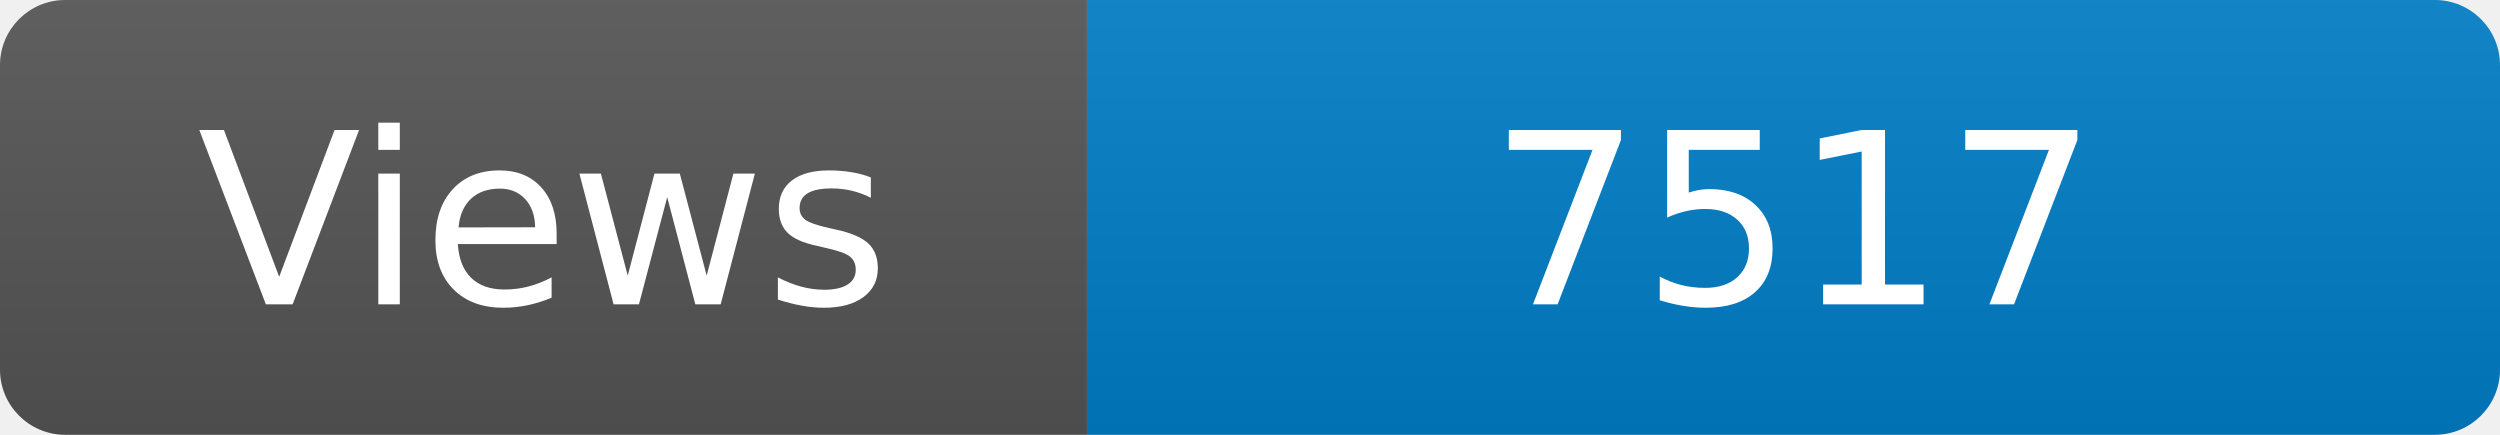
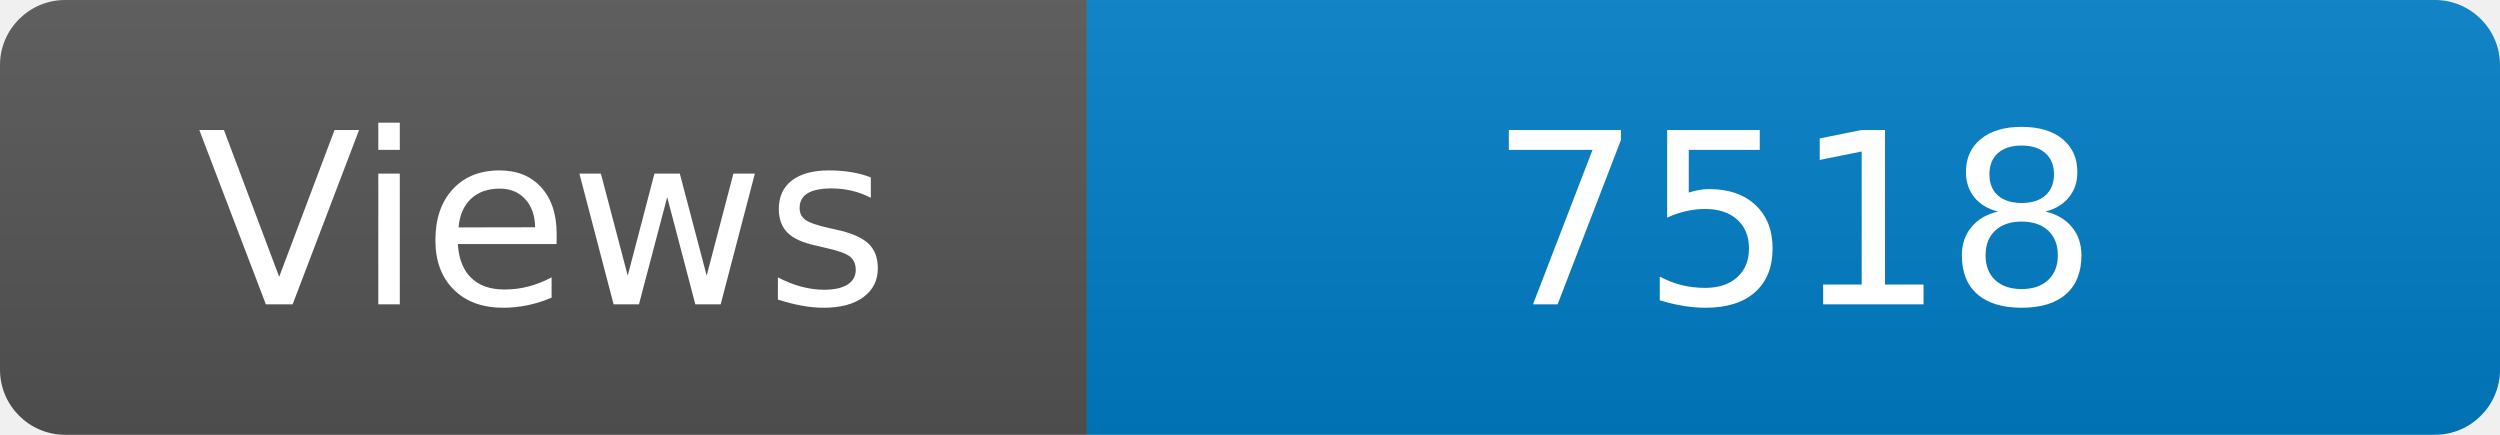
<svg xmlns="http://www.w3.org/2000/svg" width="115" height="20" role="img" aria-label="Maintained?: yes">
  <linearGradient id="s" x2="0" y2="100%">
    <stop offset="0" stop-color="#bbb" stop-opacity=".1" />
    <stop offset="1" stop-opacity=".1" />
  </linearGradient>
  <clipPath id="r">
    <rect width="115" height="20" rx="3" fill="#fff" />
  </clipPath>
  <g clip-path="url(#r)">
    <rect width="50" height="20" fill="#555" />
    <rect x="50" width="160" height="20" fill="#007ec6" />
    <rect width="115" height="20" fill="url(#s)" />
  </g>
  <g fill="#fff" text-anchor="middle" font-family="Verdana,Geneva,DejaVu Sans,sans-serif" font-size="110">
    <text x="250" y="140" transform="scale(.1)" fill="#fff">Views</text>
-     <text x="825" y="140" transform="scale(.1)" fill="#fff">7517</text>
+     <text x="825" y="140" transform="scale(.1)" fill="#fff">7518</text>
  </g>
</svg>
